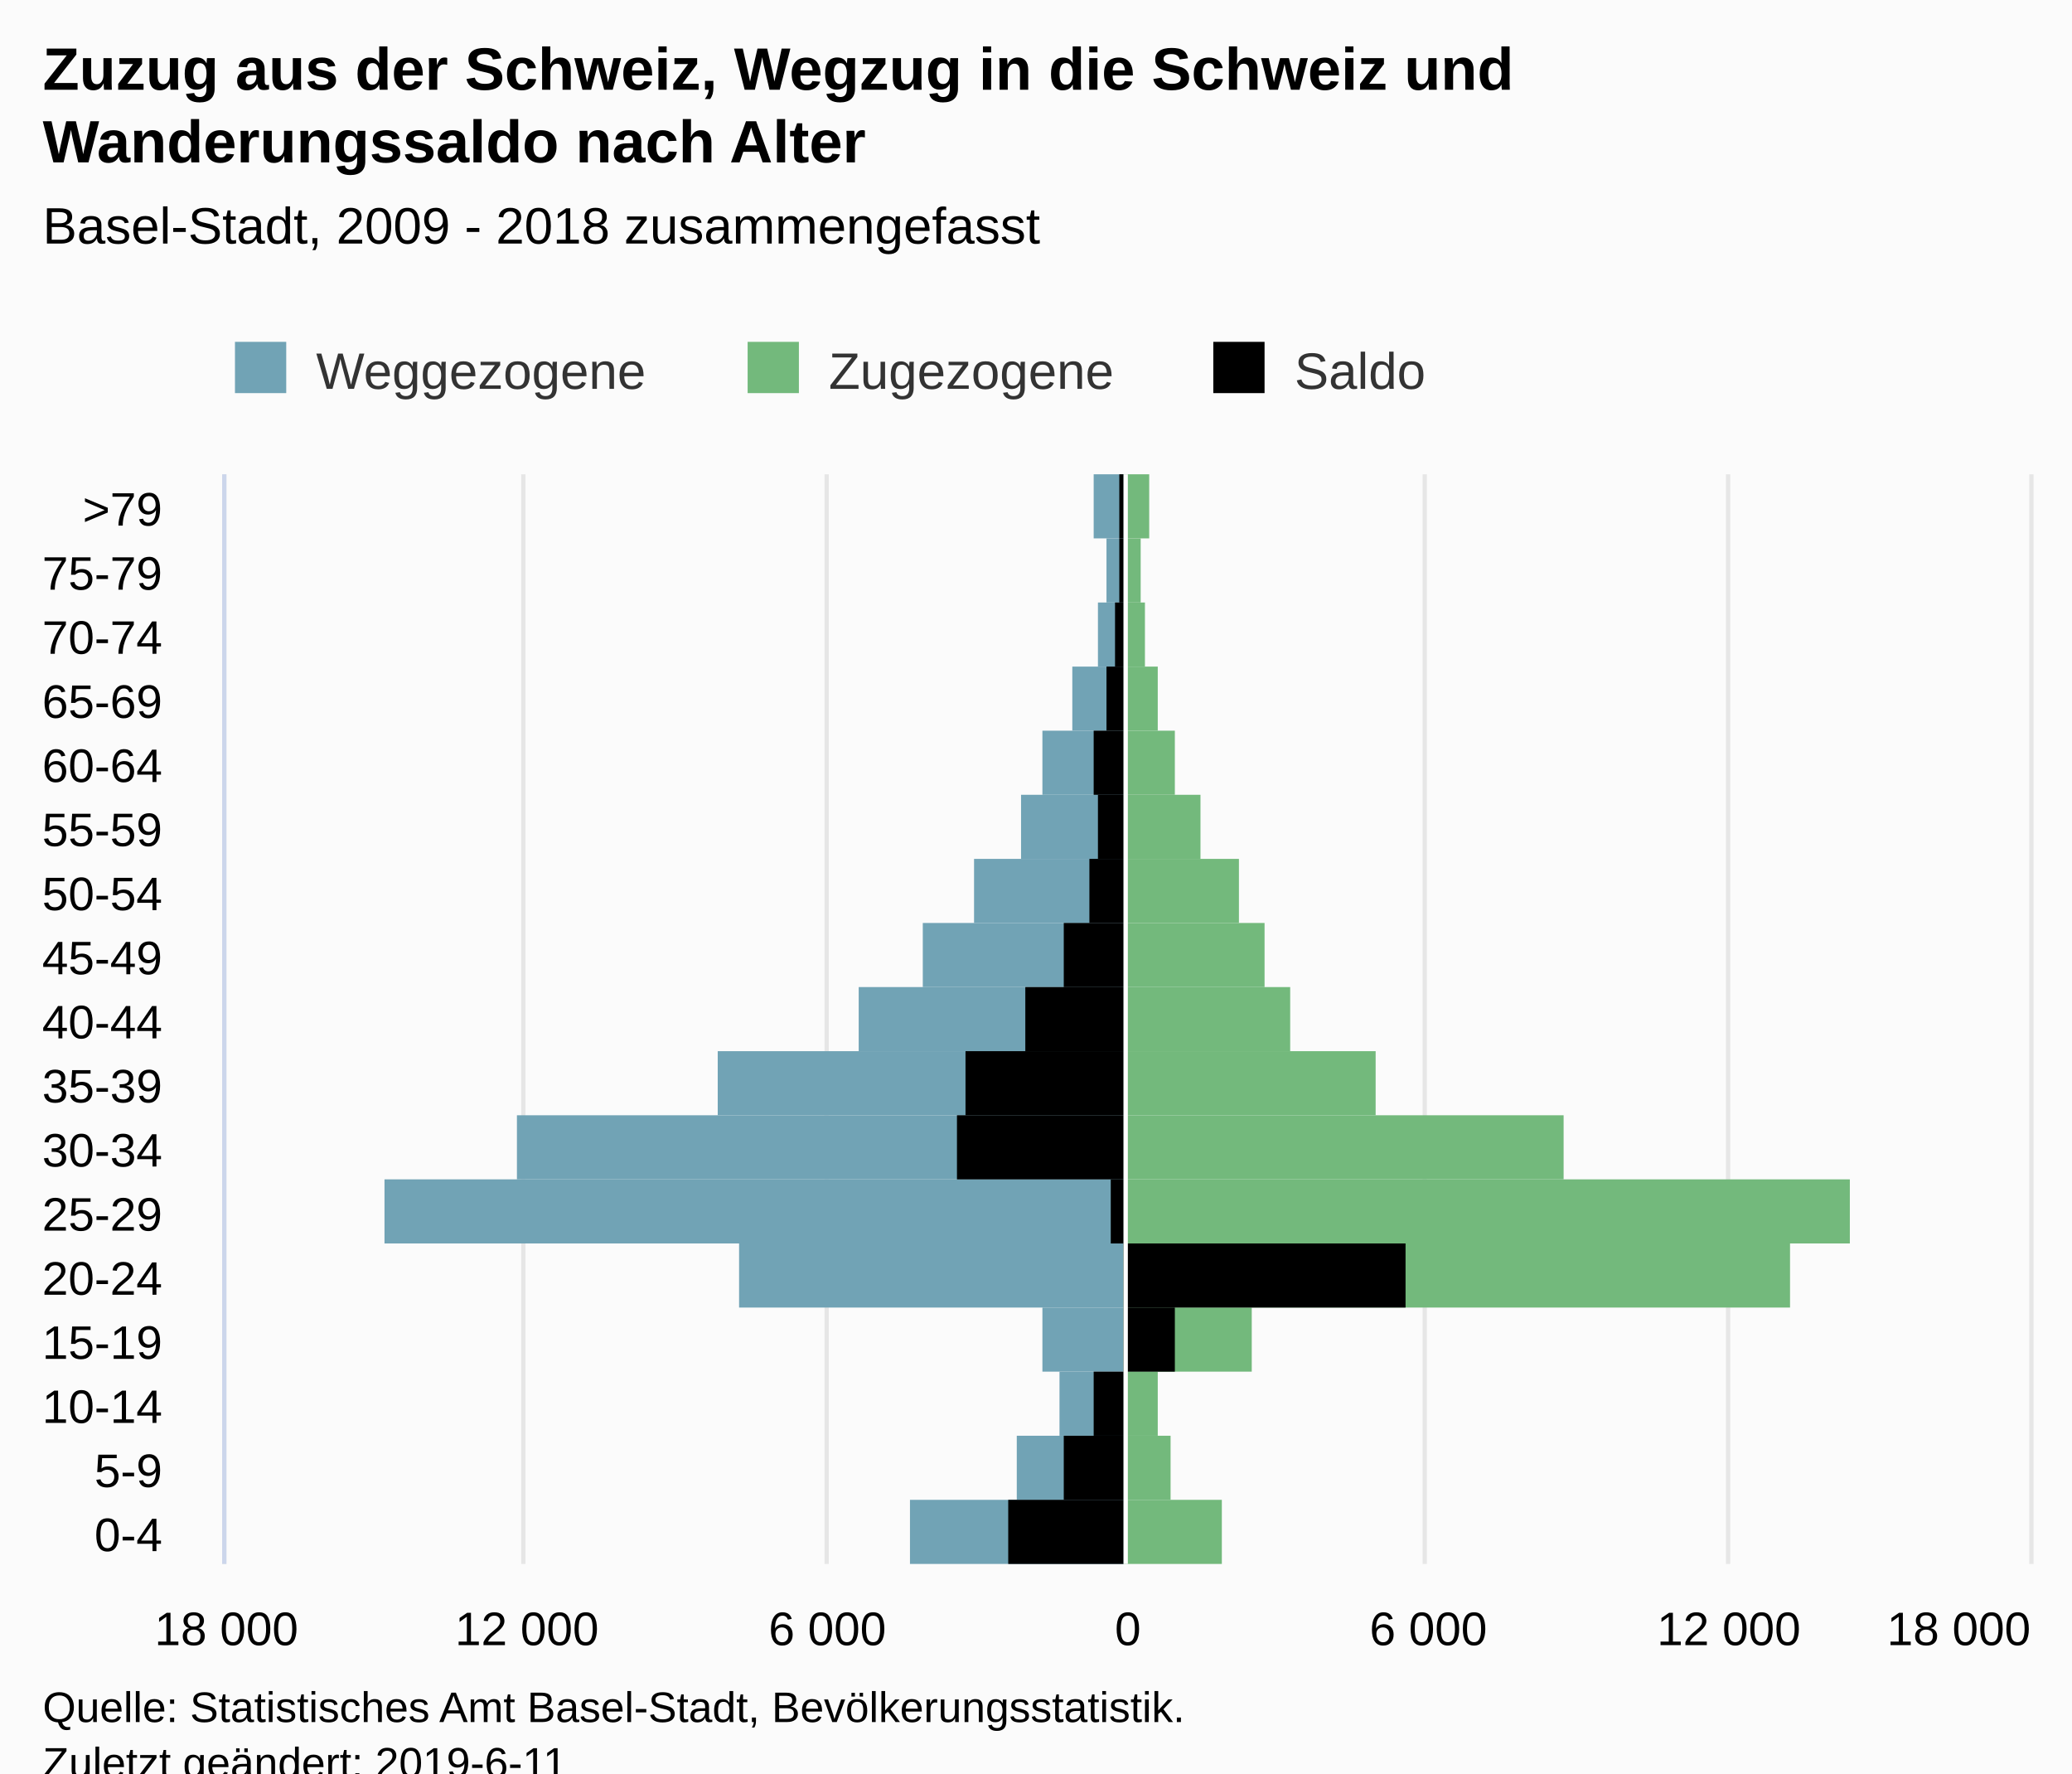
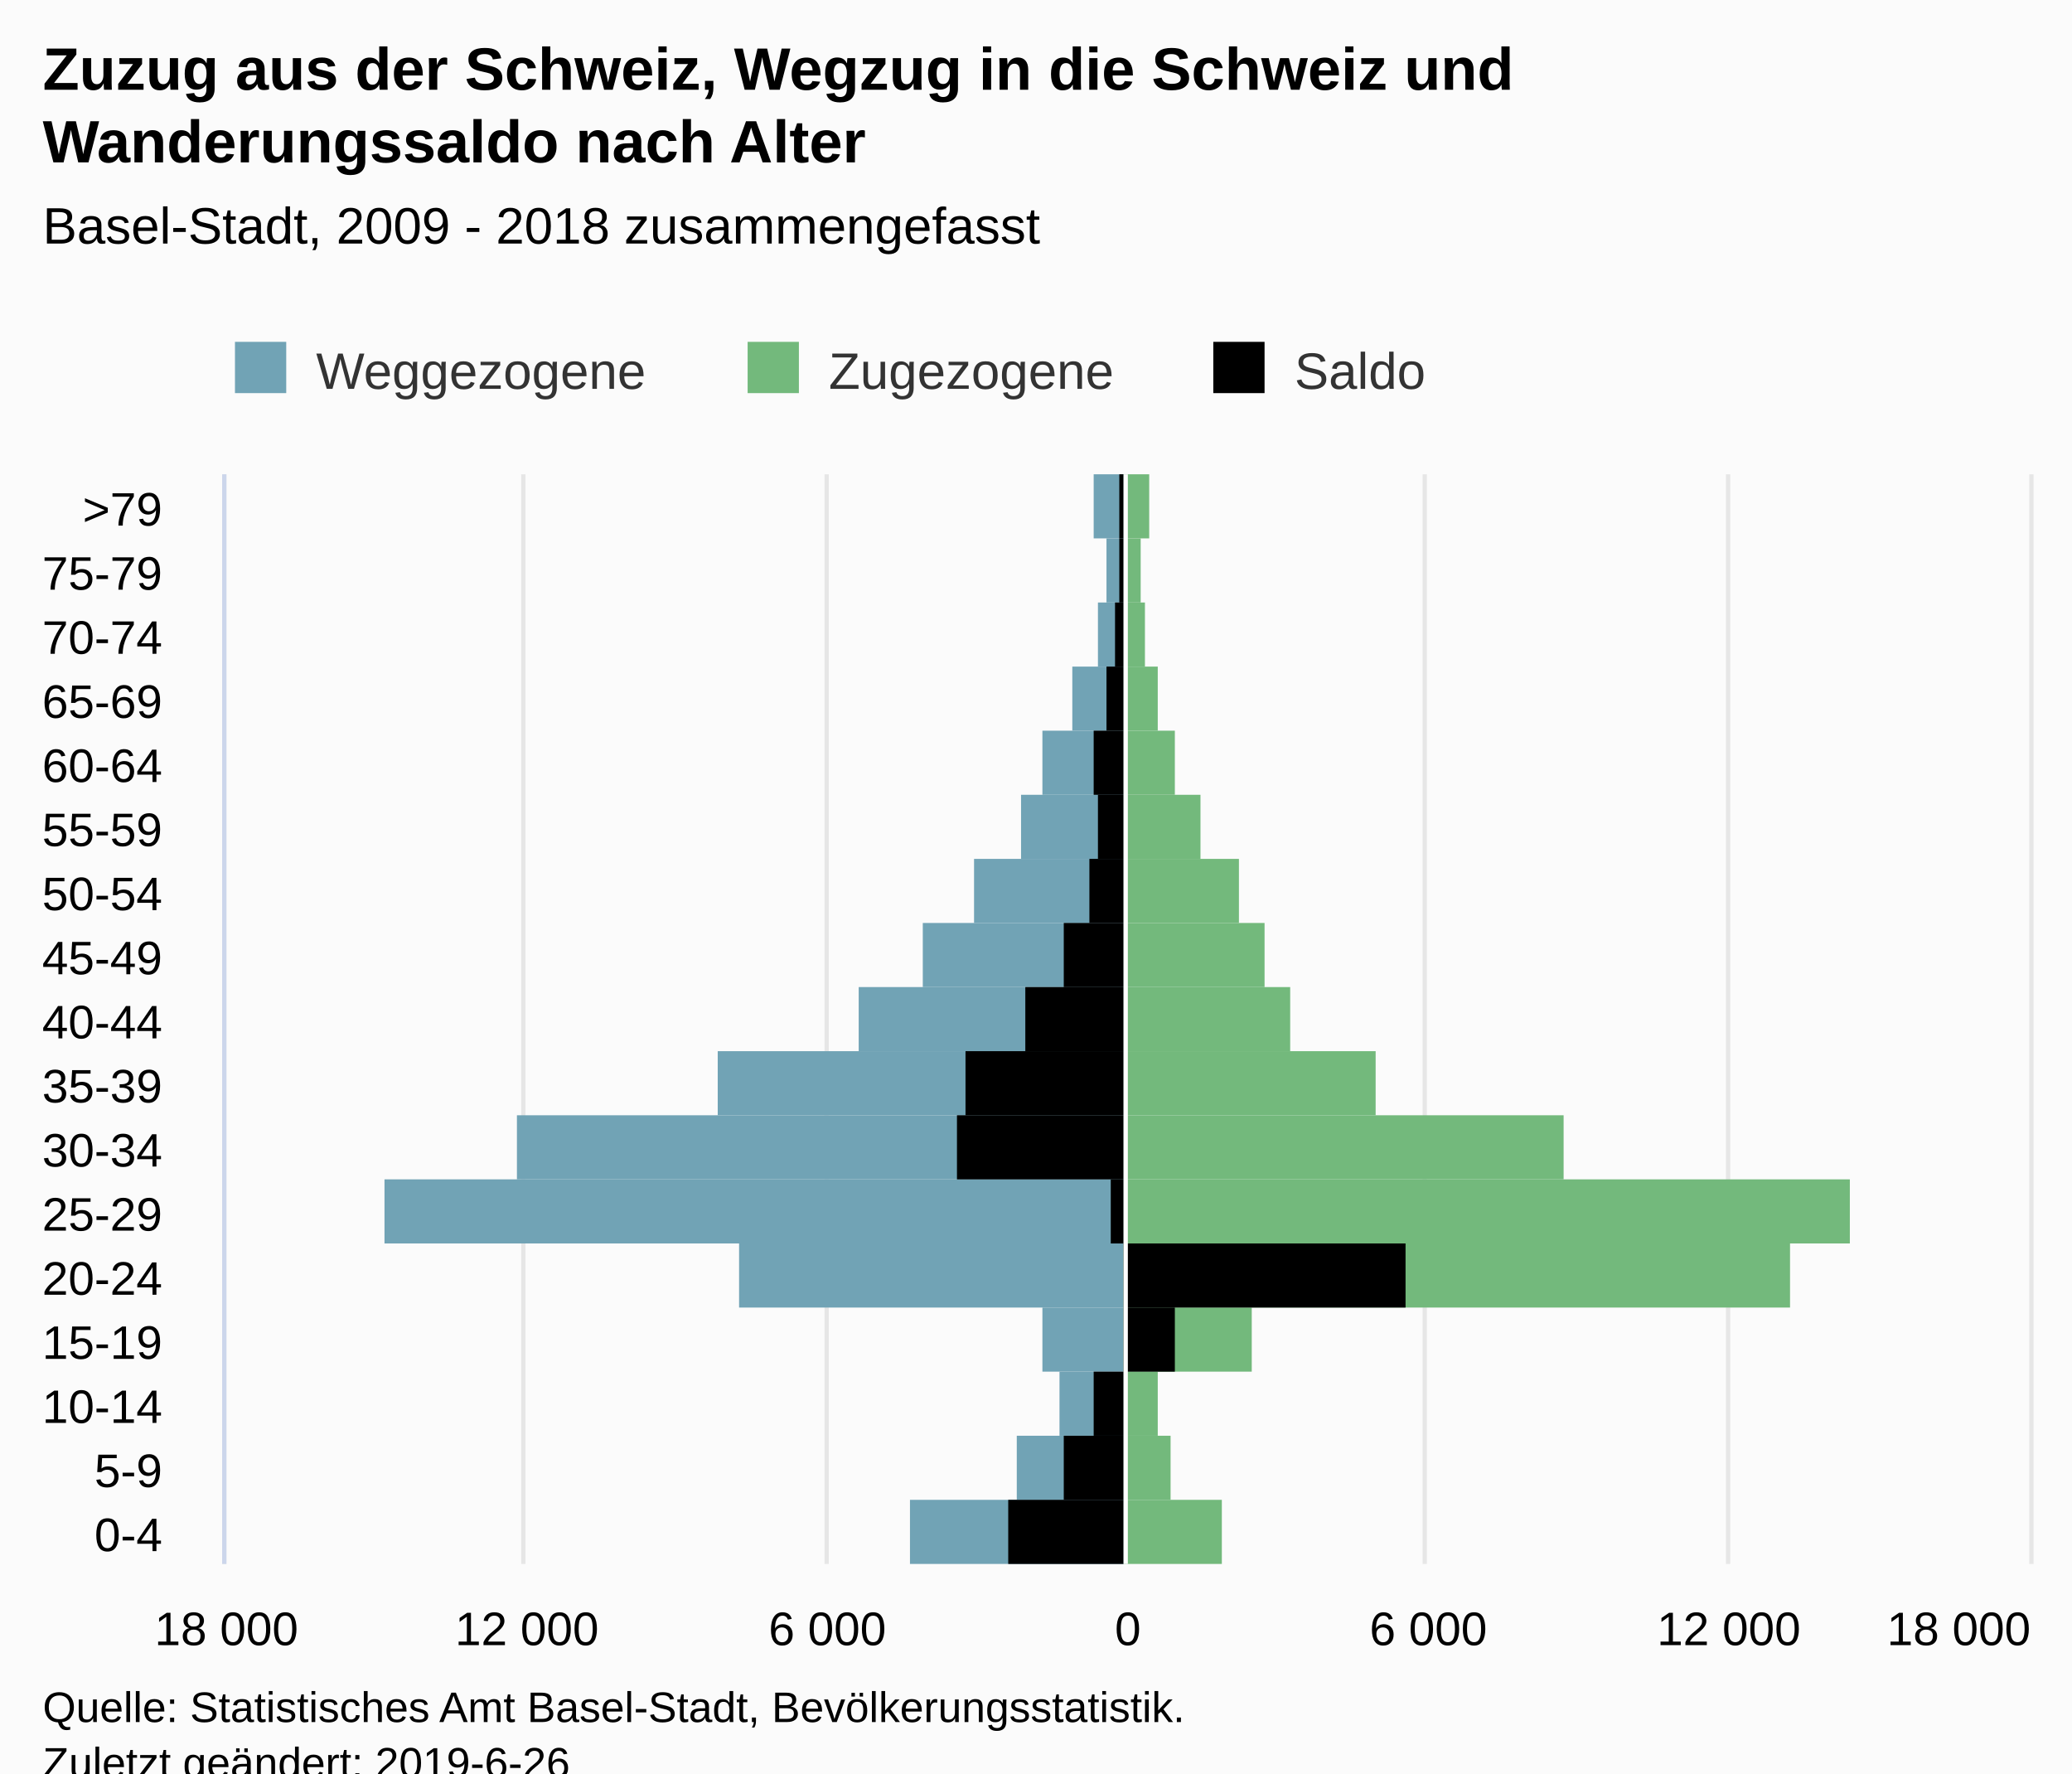
<svg xmlns="http://www.w3.org/2000/svg" version="1.1" class="highcharts-root" style="font-family:Arial;font-size:12px;" viewBox="0 0 485 415">
  <defs>
-     <clipPath id="highcharts-edfu43r-7">
+     <clipPath id="highcharts-en294d2-7">
      <rect x="0" y="0" width="255" height="422" fill="none" />
    </clipPath>
-     <clipPath id="highcharts-edfu43r-8">
+     <clipPath id="highcharts-en294d2-8">
      <rect x="0" y="0" width="255" height="422" fill="none" />
    </clipPath>
  </defs>
  <rect fill="#fbfbfb" class="highcharts-background" x="0" y="0" width="485" height="428" rx="0" ry="0" />
  <rect fill="none" class="highcharts-plot-background" x="53" y="111" width="422" height="255" />
  <g class="highcharts-pane-group" data-z-index="0" />
  <g class="highcharts-grid highcharts-xaxis-grid " data-z-index="1">
    <path fill="none" data-z-index="1" class="highcharts-grid-line" d="M 53 351.5 L 475 351.5" opacity="1" />
    <path fill="none" data-z-index="1" class="highcharts-grid-line" d="M 53 336.5 L 475 336.5" opacity="1" />
    <path fill="none" data-z-index="1" class="highcharts-grid-line" d="M 53 321.5 L 475 321.5" opacity="1" />
    <path fill="none" data-z-index="1" class="highcharts-grid-line" d="M 53 306.5 L 475 306.5" opacity="1" />
    <path fill="none" data-z-index="1" class="highcharts-grid-line" d="M 53 291.5 L 475 291.5" opacity="1" />
    <path fill="none" data-z-index="1" class="highcharts-grid-line" d="M 53 276.5 L 475 276.5" opacity="1" />
    <path fill="none" data-z-index="1" class="highcharts-grid-line" d="M 53 261.5 L 475 261.5" opacity="1" />
    <path fill="none" data-z-index="1" class="highcharts-grid-line" d="M 53 246.5 L 475 246.5" opacity="1" />
    <path fill="none" data-z-index="1" class="highcharts-grid-line" d="M 53 231.5 L 475 231.5" opacity="1" />
    <path fill="none" data-z-index="1" class="highcharts-grid-line" d="M 53 216.5 L 475 216.5" opacity="1" />
    <path fill="none" data-z-index="1" class="highcharts-grid-line" d="M 53 201.5 L 475 201.5" opacity="1" />
    <path fill="none" data-z-index="1" class="highcharts-grid-line" d="M 53 186.5 L 475 186.5" opacity="1" />
    <path fill="none" data-z-index="1" class="highcharts-grid-line" d="M 53 171.5 L 475 171.5" opacity="1" />
    <path fill="none" data-z-index="1" class="highcharts-grid-line" d="M 53 156.5 L 475 156.5" opacity="1" />
    <path fill="none" data-z-index="1" class="highcharts-grid-line" d="M 53 141.5 L 475 141.5" opacity="1" />
    <path fill="none" data-z-index="1" class="highcharts-grid-line" d="M 53 126.5 L 475 126.5" opacity="1" />
    <path fill="none" data-z-index="1" class="highcharts-grid-line" d="M 53 111.5 L 475 111.5" opacity="1" />
    <path fill="none" data-z-index="1" class="highcharts-grid-line" d="M 53 366.5 L 475 366.5" opacity="1" />
  </g>
  <g class="highcharts-grid highcharts-yaxis-grid " data-z-index="1">
    <path fill="none" stroke="#e6e6e6" stroke-width="1" data-z-index="1" class="highcharts-grid-line" d="M 263.5 111 L 263.5 366" opacity="1" />
    <path fill="none" stroke="#e6e6e6" stroke-width="1" data-z-index="1" class="highcharts-grid-line" d="M 333.5 111 L 333.5 366" opacity="1" />
    <path fill="none" stroke="#e6e6e6" stroke-width="1" data-z-index="1" class="highcharts-grid-line" d="M 404.5 111 L 404.5 366" opacity="1" />
    <path fill="none" stroke="#e6e6e6" stroke-width="1" data-z-index="1" class="highcharts-grid-line" d="M 475.5 111 L 475.5 366" opacity="1" />
    <path fill="none" stroke="#e6e6e6" stroke-width="1" data-z-index="1" opacity="1" class="highcharts-grid-line" d="M 52.5 111 L 52.5 366" />
    <path fill="none" stroke="#e6e6e6" stroke-width="1" data-z-index="1" opacity="1" class="highcharts-grid-line" d="M 122.5 111 L 122.5 366" />
    <path fill="none" stroke="#e6e6e6" stroke-width="1" data-z-index="1" opacity="1" class="highcharts-grid-line" d="M 193.5 111 L 193.5 366" />
  </g>
  <rect fill="none" class="highcharts-plot-border" data-z-index="1" x="53" y="111" width="422" height="255" />
  <g class="highcharts-axis highcharts-xaxis " data-z-index="2">
    <path fill="none" class="highcharts-axis-line" stroke="#ccd6eb" stroke-width="1" data-z-index="7" d="M 52.5 111 L 52.5 366" />
  </g>
  <g class="highcharts-axis highcharts-yaxis " data-z-index="2">
    <path fill="none" class="highcharts-axis-line" data-z-index="7" d="M 53 366 L 475 366" />
  </g>
  <g class="highcharts-series-group" data-z-index="3">
-     <g data-z-index="0.1" class="highcharts-series highcharts-series-0 highcharts-bar-series " transform="translate(475,366) rotate(90) scale(-1,1) scale(1 1)" clip-path="url(#highcharts-edfu43r-8)" width="422" height="255">
+     <g data-z-index="0.1" class="highcharts-series highcharts-series-0 highcharts-bar-series " transform="translate(475,366) rotate(90) scale(-1,1) scale(1 1)" clip-path="url(#highcharts-en294d2-8)" width="422" height="255">
      <rect x="0" y="212" width="15" height="50" fill="#71A3B5" class="highcharts-point highcharts-negative" />
      <rect x="15" y="212" width="15" height="25" fill="#71A3B5" class="highcharts-point highcharts-negative" />
      <rect x="30" y="212" width="15" height="15" fill="#71A3B5" class="highcharts-point highcharts-negative" />
      <rect x="45" y="212" width="15" height="19" fill="#71A3B5" class="highcharts-point highcharts-negative" />
      <rect x="60" y="212" width="15" height="90" fill="#71A3B5" class="highcharts-point highcharts-negative" />
      <rect x="75" y="212" width="15" height="173" fill="#71A3B5" class="highcharts-point highcharts-negative" />
      <rect x="90" y="212" width="15" height="142" fill="#71A3B5" class="highcharts-point highcharts-negative" />
      <rect x="105" y="212" width="15" height="95" fill="#71A3B5" class="highcharts-point highcharts-negative" />
      <rect x="120" y="212" width="15" height="62" fill="#71A3B5" class="highcharts-point highcharts-negative" />
      <rect x="135" y="212" width="15" height="47" fill="#71A3B5" class="highcharts-point highcharts-negative" />
      <rect x="150" y="212" width="15" height="35" fill="#71A3B5" class="highcharts-point highcharts-negative" />
      <rect x="165" y="212" width="15" height="24" fill="#71A3B5" class="highcharts-point highcharts-negative" />
      <rect x="180" y="212" width="15" height="19" fill="#71A3B5" class="highcharts-point highcharts-negative" />
      <rect x="195" y="212" width="15" height="12" fill="#71A3B5" class="highcharts-point highcharts-negative" />
      <rect x="210" y="212" width="15" height="6" fill="#71A3B5" class="highcharts-point highcharts-negative" />
      <rect x="225" y="212" width="15" height="4" fill="#71A3B5" class="highcharts-point highcharts-negative" />
      <rect x="240" y="212" width="15" height="7" fill="#71A3B5" class="highcharts-point highcharts-negative" />
    </g>
    <g data-z-index="0.1" class="highcharts-markers highcharts-series-0 highcharts-bar-series " transform="translate(475,366) rotate(90) scale(-1,1) scale(1 1)" clip-path="none" />
-     <g data-z-index="0.1" class="highcharts-series highcharts-series-1 highcharts-bar-series " transform="translate(475,366) rotate(90) scale(-1,1) scale(1 1)" clip-path="url(#highcharts-edfu43r-8)" width="422" height="255">
+     <g data-z-index="0.1" class="highcharts-series highcharts-series-1 highcharts-bar-series " transform="translate(475,366) rotate(90) scale(-1,1) scale(1 1)" clip-path="url(#highcharts-en294d2-8)" width="422" height="255">
      <rect x="0" y="189" width="15" height="23" fill="#73B97C" class="highcharts-point" />
      <rect x="15" y="201" width="15" height="11" fill="#73B97C" class="highcharts-point" />
      <rect x="30" y="204" width="15" height="8" fill="#73B97C" class="highcharts-point" />
      <rect x="45" y="182" width="15" height="30" fill="#73B97C" class="highcharts-point" />
      <rect x="60" y="56" width="15" height="156" fill="#73B97C" class="highcharts-point" />
      <rect x="75" y="42" width="15" height="170" fill="#73B97C" class="highcharts-point" />
      <rect x="90" y="109" width="15" height="103" fill="#73B97C" class="highcharts-point" />
      <rect x="105" y="153" width="15" height="59" fill="#73B97C" class="highcharts-point" />
      <rect x="120" y="173" width="15" height="39" fill="#73B97C" class="highcharts-point" />
      <rect x="135" y="179" width="15" height="33" fill="#73B97C" class="highcharts-point" />
      <rect x="150" y="185" width="15" height="27" fill="#73B97C" class="highcharts-point" />
      <rect x="165" y="194" width="15" height="18" fill="#73B97C" class="highcharts-point" />
      <rect x="180" y="200" width="15" height="12" fill="#73B97C" class="highcharts-point" />
      <rect x="195" y="204" width="15" height="8" fill="#73B97C" class="highcharts-point" />
      <rect x="210" y="207" width="15" height="5" fill="#73B97C" class="highcharts-point" />
      <rect x="225" y="208" width="15" height="4" fill="#73B97C" class="highcharts-point" />
      <rect x="240" y="206" width="15" height="6" fill="#73B97C" class="highcharts-point" />
    </g>
    <g data-z-index="0.1" class="highcharts-markers highcharts-series-1 highcharts-bar-series " transform="translate(475,366) rotate(90) scale(-1,1) scale(1 1)" clip-path="none" />
-     <g data-z-index="0.1" class="highcharts-series highcharts-series-2 highcharts-bar-series " transform="translate(475,366) rotate(90) scale(-1,1) scale(1 1)" clip-path="url(#highcharts-edfu43r-8)" width="422" height="255">
+     <g data-z-index="0.1" class="highcharts-series highcharts-series-2 highcharts-bar-series " transform="translate(475,366) rotate(90) scale(-1,1) scale(1 1)" clip-path="url(#highcharts-en294d2-8)" width="422" height="255">
      <rect x="0" y="212" width="15" height="27" fill="#000000" class="highcharts-point highcharts-negative" />
      <rect x="15" y="212" width="15" height="14" fill="#000000" class="highcharts-point highcharts-negative" />
      <rect x="30" y="212" width="15" height="7" fill="#000000" class="highcharts-point highcharts-negative" />
      <rect x="45" y="200" width="15" height="12" fill="#000000" class="highcharts-point" />
      <rect x="60" y="146" width="15" height="66" fill="#000000" class="highcharts-point" />
      <rect x="75" y="212" width="15" height="3" fill="#000000" class="highcharts-point highcharts-negative" />
      <rect x="90" y="212" width="15" height="39" fill="#000000" class="highcharts-point highcharts-negative" />
      <rect x="105" y="212" width="15" height="37" fill="#000000" class="highcharts-point highcharts-negative" />
      <rect x="120" y="212" width="15" height="23" fill="#000000" class="highcharts-point highcharts-negative" />
      <rect x="135" y="212" width="15" height="14" fill="#000000" class="highcharts-point highcharts-negative" />
      <rect x="150" y="212" width="15" height="8" fill="#000000" class="highcharts-point highcharts-negative" />
      <rect x="165" y="212" width="15" height="6" fill="#000000" class="highcharts-point highcharts-negative" />
      <rect x="180" y="212" width="15" height="7" fill="#000000" class="highcharts-point highcharts-negative" />
      <rect x="195" y="212" width="15" height="4" fill="#000000" class="highcharts-point highcharts-negative" />
      <rect x="210" y="212" width="15" height="2" fill="#000000" class="highcharts-point highcharts-negative" />
      <rect x="225" y="212" width="15" height="1" fill="#000000" class="highcharts-point highcharts-negative" />
      <rect x="240" y="212" width="15" height="1" fill="#000000" class="highcharts-point highcharts-negative" />
    </g>
    <g data-z-index="0.1" class="highcharts-markers highcharts-series-2 highcharts-bar-series " transform="translate(475,366) rotate(90) scale(-1,1) scale(1 1)" clip-path="none" />
  </g>
  <text x="10" text-anchor="start" class="highcharts-title" data-z-index="4" style="color:#000000;font-size:14px;font-weight:bold;fill:#000000;" y="21">
    <tspan>Zuzug aus der Schweiz, Wegzug in die Schweiz und</tspan>
    <tspan dy="17" x="10">Wanderungssaldo nach Alter</tspan>
  </text>
  <text x="10" text-anchor="start" class="highcharts-subtitle" data-z-index="4" style="color:#000000;font-size:12px;font-weight:normal;font-family:Arial;fill:#000000;" y="57">
    <tspan>Basel-Stadt, 2009 - 2018 zusammengefasst</tspan>
  </text>
  <g class="highcharts-plot-lines-4" data-z-index="4">
    <path fill="none" class="highcharts-plot-line " stroke="white" stroke-width="1" d="M 263.5 111 L 263.5 366" visibility="visible" />
  </g>
  <g class="highcharts-axis-labels highcharts-xaxis-labels " data-z-index="7">
    <text x="38" style="color:#000000;cursor:default;font-size:11px;fill:#000000;" text-anchor="end" transform="translate(0,0)" y="363" opacity="1">0-4</text>
    <text x="38" style="color:#000000;cursor:default;font-size:11px;fill:#000000;" text-anchor="end" transform="translate(0,0)" y="348" opacity="1">5-9</text>
    <text x="38" style="color:#000000;cursor:default;font-size:11px;fill:#000000;" text-anchor="end" transform="translate(0,0)" y="333" opacity="1">10-14</text>
    <text x="38" style="color:#000000;cursor:default;font-size:11px;fill:#000000;" text-anchor="end" transform="translate(0,0)" y="318" opacity="1">15-19</text>
    <text x="38" style="color:#000000;cursor:default;font-size:11px;fill:#000000;" text-anchor="end" transform="translate(0,0)" y="303" opacity="1">20-24</text>
    <text x="38" style="color:#000000;cursor:default;font-size:11px;fill:#000000;" text-anchor="end" transform="translate(0,0)" y="288" opacity="1">25-29</text>
    <text x="38" style="color:#000000;cursor:default;font-size:11px;fill:#000000;" text-anchor="end" transform="translate(0,0)" y="273" opacity="1">30-34</text>
    <text x="38" style="color:#000000;cursor:default;font-size:11px;fill:#000000;" text-anchor="end" transform="translate(0,0)" y="258" opacity="1">35-39</text>
    <text x="38" style="color:#000000;cursor:default;font-size:11px;fill:#000000;" text-anchor="end" transform="translate(0,0)" y="243" opacity="1">40-44</text>
    <text x="38" style="color:#000000;cursor:default;font-size:11px;fill:#000000;" text-anchor="end" transform="translate(0,0)" y="228" opacity="1">45-49</text>
    <text x="38" style="color:#000000;cursor:default;font-size:11px;fill:#000000;" text-anchor="end" transform="translate(0,0)" y="213" opacity="1">50-54</text>
    <text x="38" style="color:#000000;cursor:default;font-size:11px;fill:#000000;" text-anchor="end" transform="translate(0,0)" y="198" opacity="1">55-59</text>
    <text x="38" style="color:#000000;cursor:default;font-size:11px;fill:#000000;" text-anchor="end" transform="translate(0,0)" y="183" opacity="1">60-64</text>
    <text x="38" style="color:#000000;cursor:default;font-size:11px;fill:#000000;" text-anchor="end" transform="translate(0,0)" y="168" opacity="1">65-69</text>
    <text x="38" style="color:#000000;cursor:default;font-size:11px;fill:#000000;" text-anchor="end" transform="translate(0,0)" y="153" opacity="1">70-74</text>
    <text x="38" style="color:#000000;cursor:default;font-size:11px;fill:#000000;" text-anchor="end" transform="translate(0,0)" y="138" opacity="1">75-79</text>
    <text x="38" style="color:#000000;cursor:default;font-size:11px;fill:#000000;" text-anchor="end" transform="translate(0,0)" y="123" opacity="1">&gt;79</text>
  </g>
  <g class="highcharts-axis-labels highcharts-yaxis-labels " data-z-index="7">
    <text x="264" style="color:#000000;cursor:default;font-size:11px;fill:#000000;" text-anchor="middle" transform="translate(0,0)" y="385" opacity="1">0</text>
    <text x="334.333" style="color:#000000;cursor:default;font-size:11px;fill:#000000;" text-anchor="middle" transform="translate(0,0)" y="385" opacity="1">6 000</text>
    <text x="404.667" style="color:#000000;cursor:default;font-size:11px;fill:#000000;" text-anchor="middle" transform="translate(0,0)" y="385" opacity="1">12 000</text>
    <text x="458.5" style="color:#000000;cursor:default;font-size:11px;fill:#000000;" text-anchor="middle" transform="translate(0,0)" y="385" opacity="1">18 000</text>
    <text x="53" style="color:#000000;cursor:default;font-size:11px;fill:#000000;" text-anchor="middle" transform="translate(0,0)" y="385" opacity="1">18 000</text>
    <text x="123.333" style="color:#000000;cursor:default;font-size:11px;fill:#000000;" text-anchor="middle" transform="translate(0,0)" y="385" opacity="1">12 000</text>
    <text x="193.667" style="color:#000000;cursor:default;font-size:11px;fill:#000000;" text-anchor="middle" transform="translate(0,0)" y="385" opacity="1">6 000</text>
  </g>
  <g class="highcharts-legend" data-z-index="7" transform="translate(45,73)">
    <rect fill="none" class="highcharts-legend-box" rx="0" ry="0" x="0" y="0" width="298" height="26" visibility="visible" />
    <g data-z-index="1">
      <g>
        <g class="highcharts-legend-item highcharts-bar-series highcharts-color-undefined highcharts-series-0" data-z-index="1" transform="translate(8,3)">
          <text x="21" y="15" style="color:#333333;font-size:12px;font-weight:normal;cursor:pointer;fill:#333333;" text-anchor="start" data-z-index="2">
            <tspan>Weggezogene</tspan>
          </text>
          <rect x="2" y="4" width="12" height="12" fill="#71A3B5" class="highcharts-point" data-z-index="3" />
        </g>
        <g class="highcharts-legend-item highcharts-bar-series highcharts-color-undefined highcharts-series-1" data-z-index="1" transform="translate(128,3)">
          <text x="21" y="15" style="color:#333333;font-size:12px;font-weight:normal;cursor:pointer;fill:#333333;" text-anchor="start" data-z-index="2">
            <tspan>Zugezogene</tspan>
          </text>
          <rect x="2" y="4" width="12" height="12" fill="#73B97C" class="highcharts-point" data-z-index="3" />
        </g>
        <g class="highcharts-legend-item highcharts-bar-series highcharts-color-undefined highcharts-series-2" data-z-index="1" transform="translate(237,3)">
          <text x="21" y="15" style="color:#333333;font-size:12px;font-weight:normal;cursor:pointer;fill:#333333;" text-anchor="start" data-z-index="2">
            <tspan>Saldo</tspan>
          </text>
          <rect x="2" y="4" width="12" height="12" fill="#000000" class="highcharts-point" data-z-index="3" />
        </g>
      </g>
    </g>
  </g>
  <text x="10" class="highcharts-credits" text-anchor="start" data-z-index="8" style="cursor:default;color:#000000;font-size:10px;fill:#000000;" y="403">
    <tspan>Quelle: Statistisches Amt Basel-Stadt, Bevölkerungsstatistik.</tspan>
-     <tspan x="10" dy="13">Zuletzt geändert: 2019-6-11</tspan>
+     <tspan x="10" dy="13">Zuletzt geändert: 2019-6-26</tspan>
  </text>
</svg>
